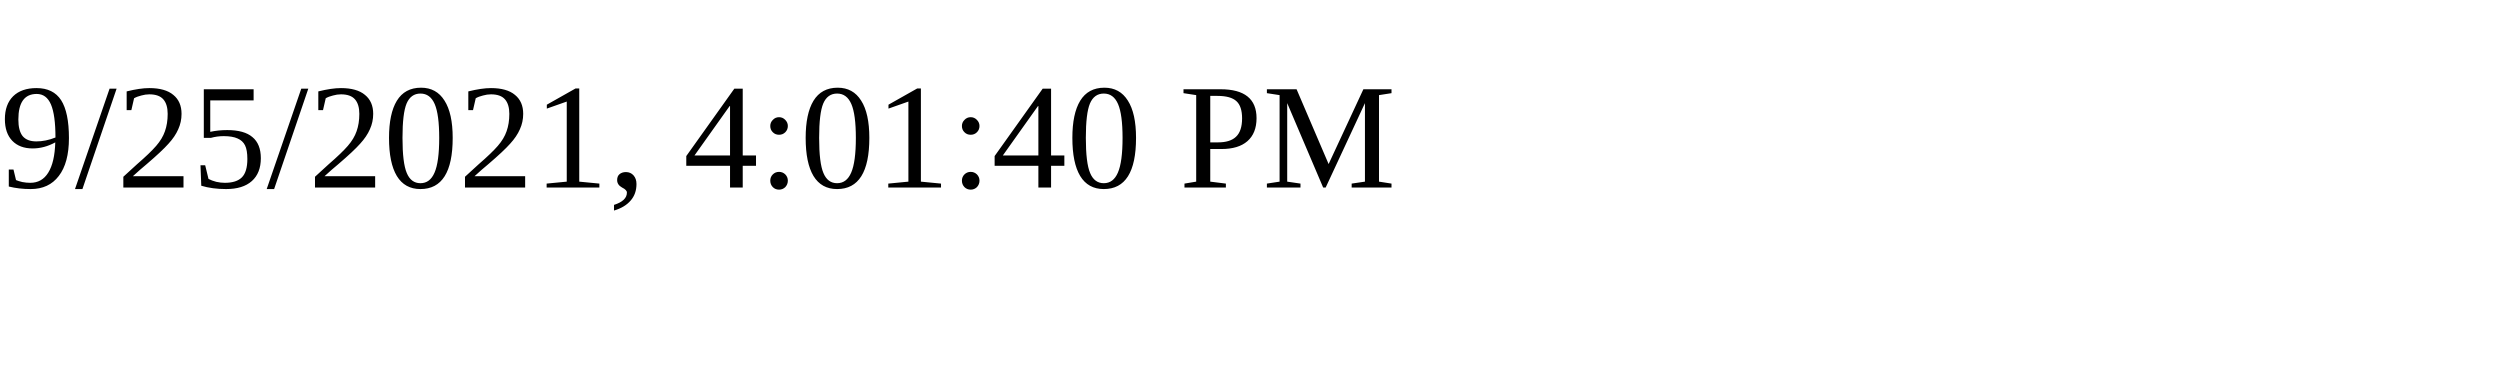
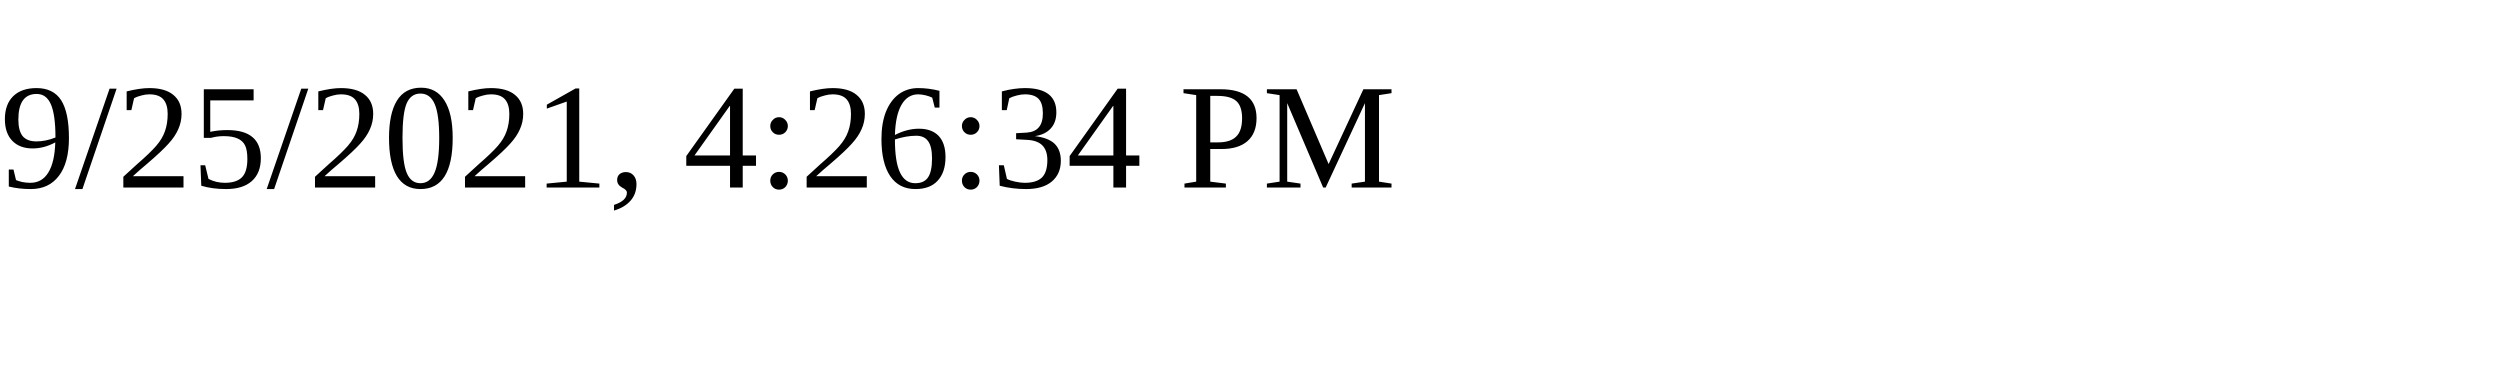
<svg xmlns="http://www.w3.org/2000/svg" height="30" width="200">
-   <text x="0" y="15">9/25/2021, 4:01:40 PM</text>
+   <text x="0" y="15">9/25/2021, 4:26:34 PM</text>
</svg>
